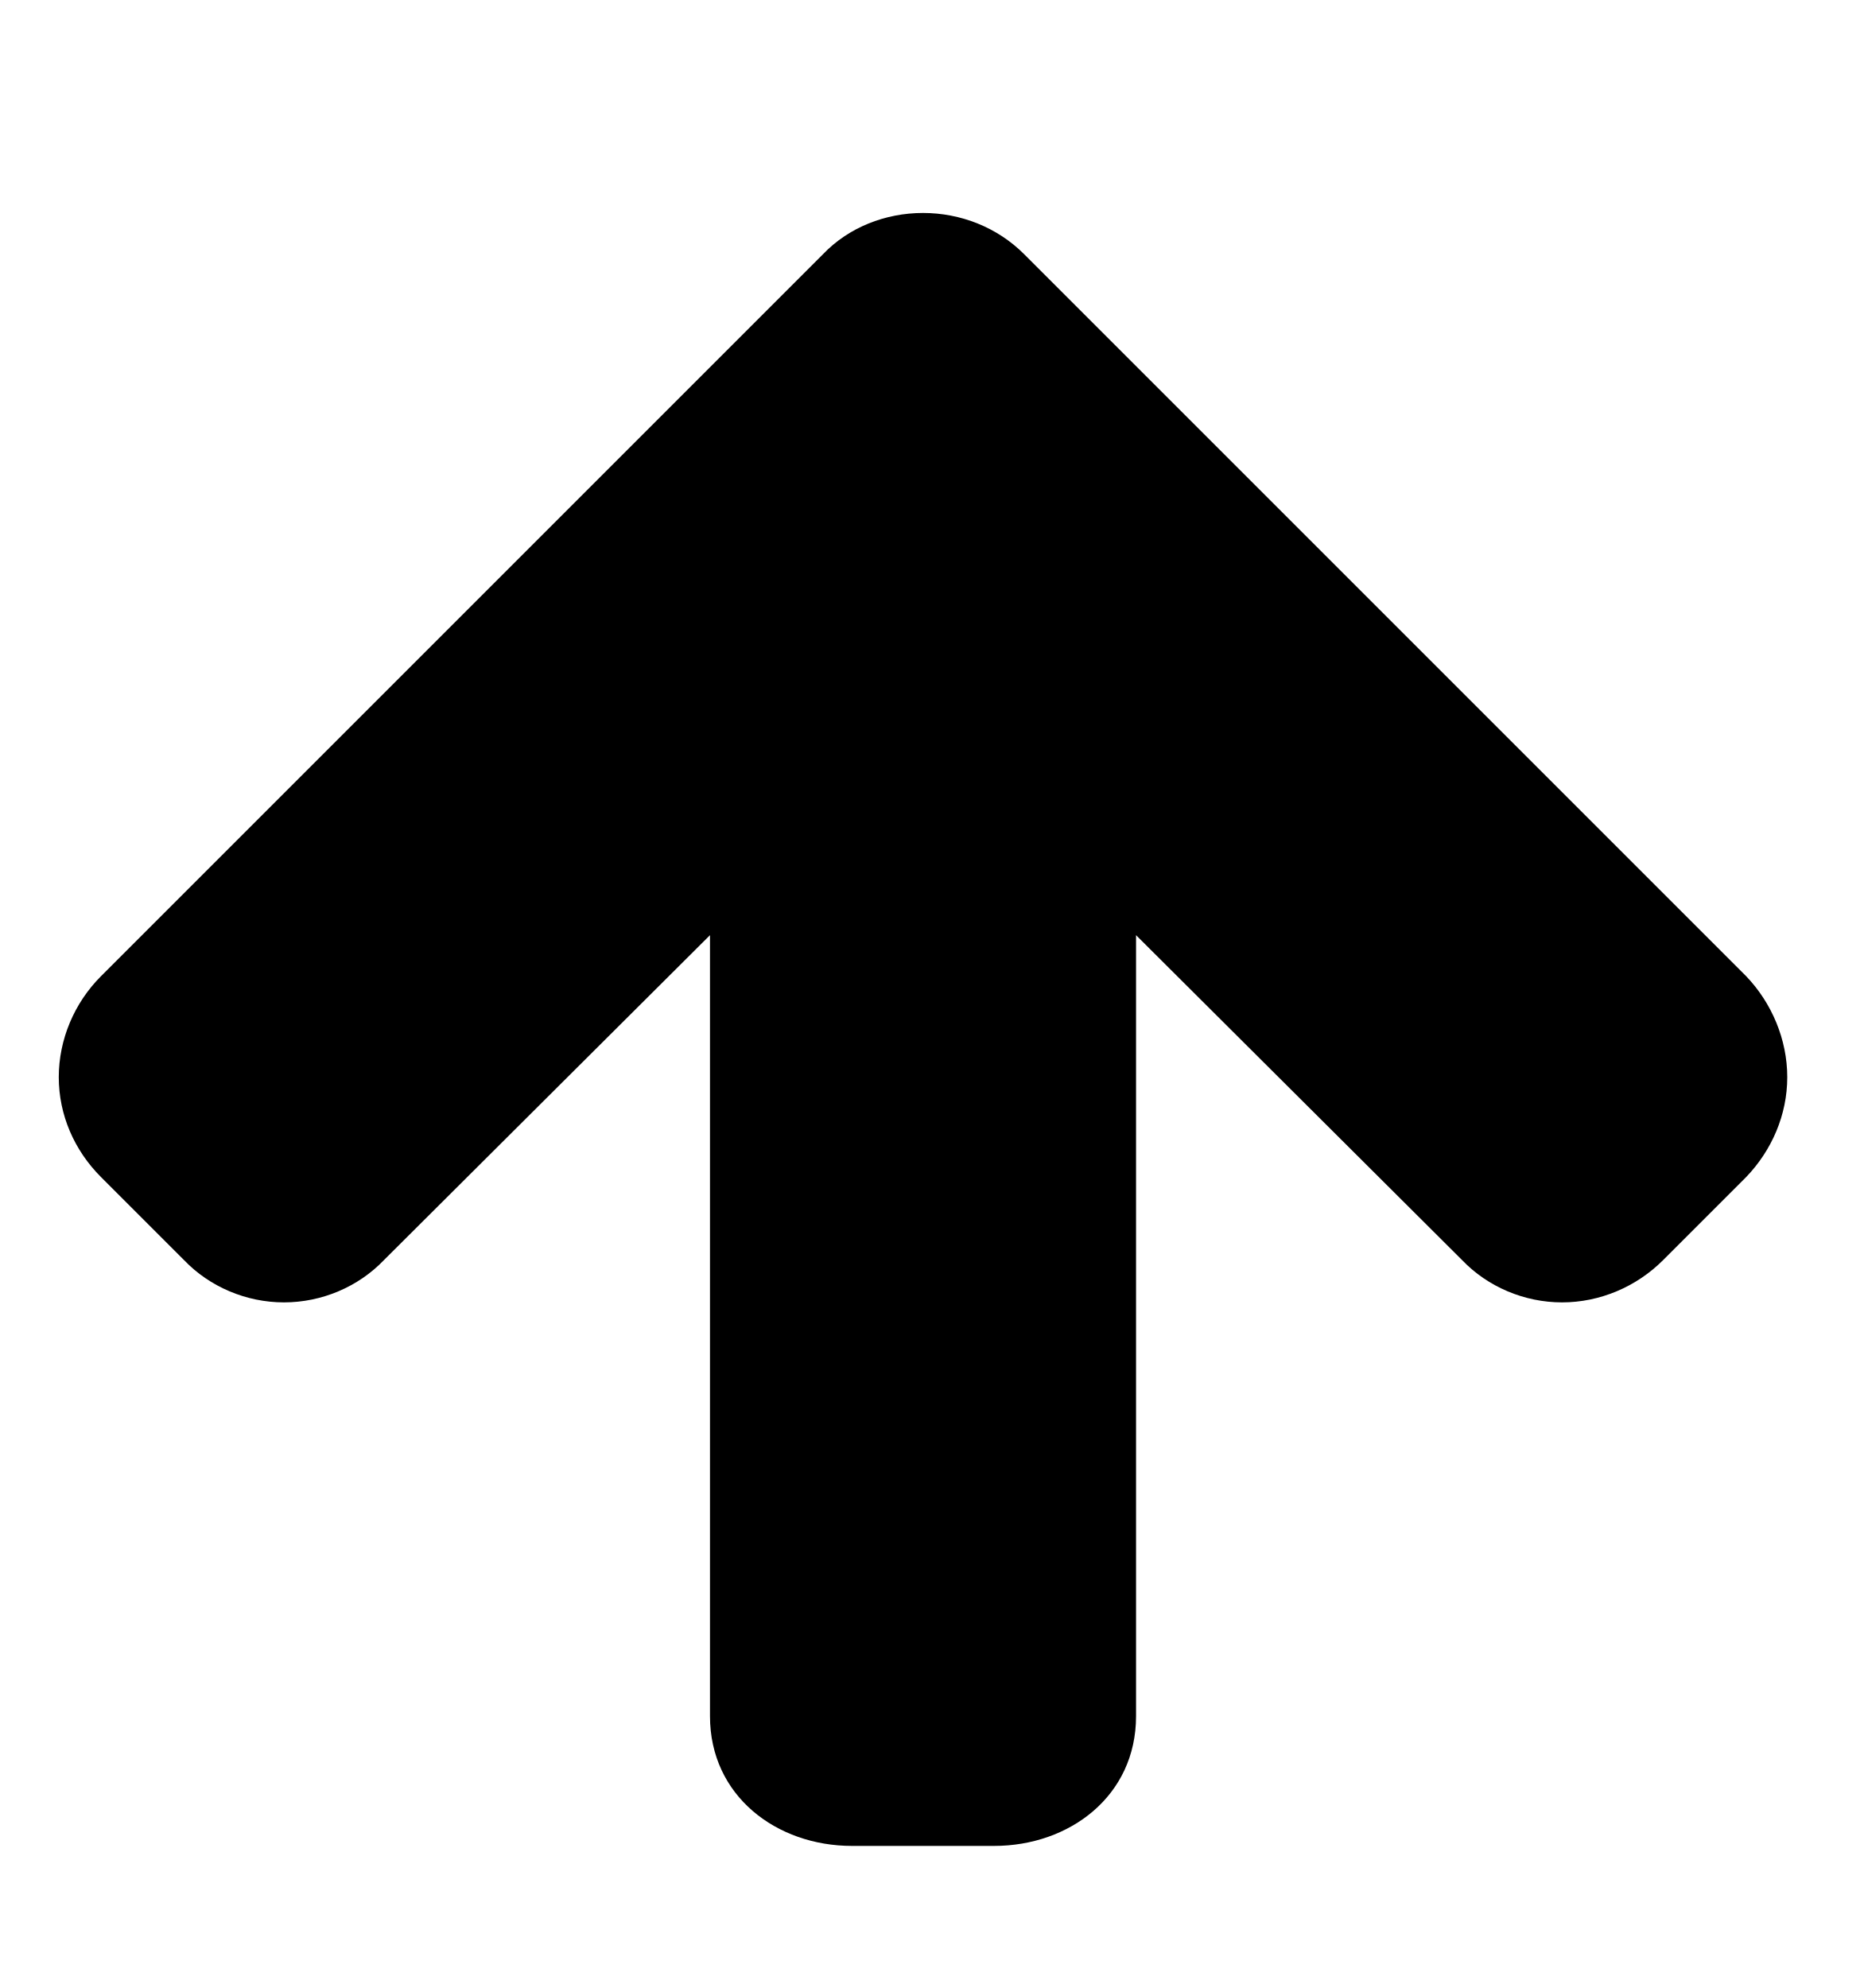
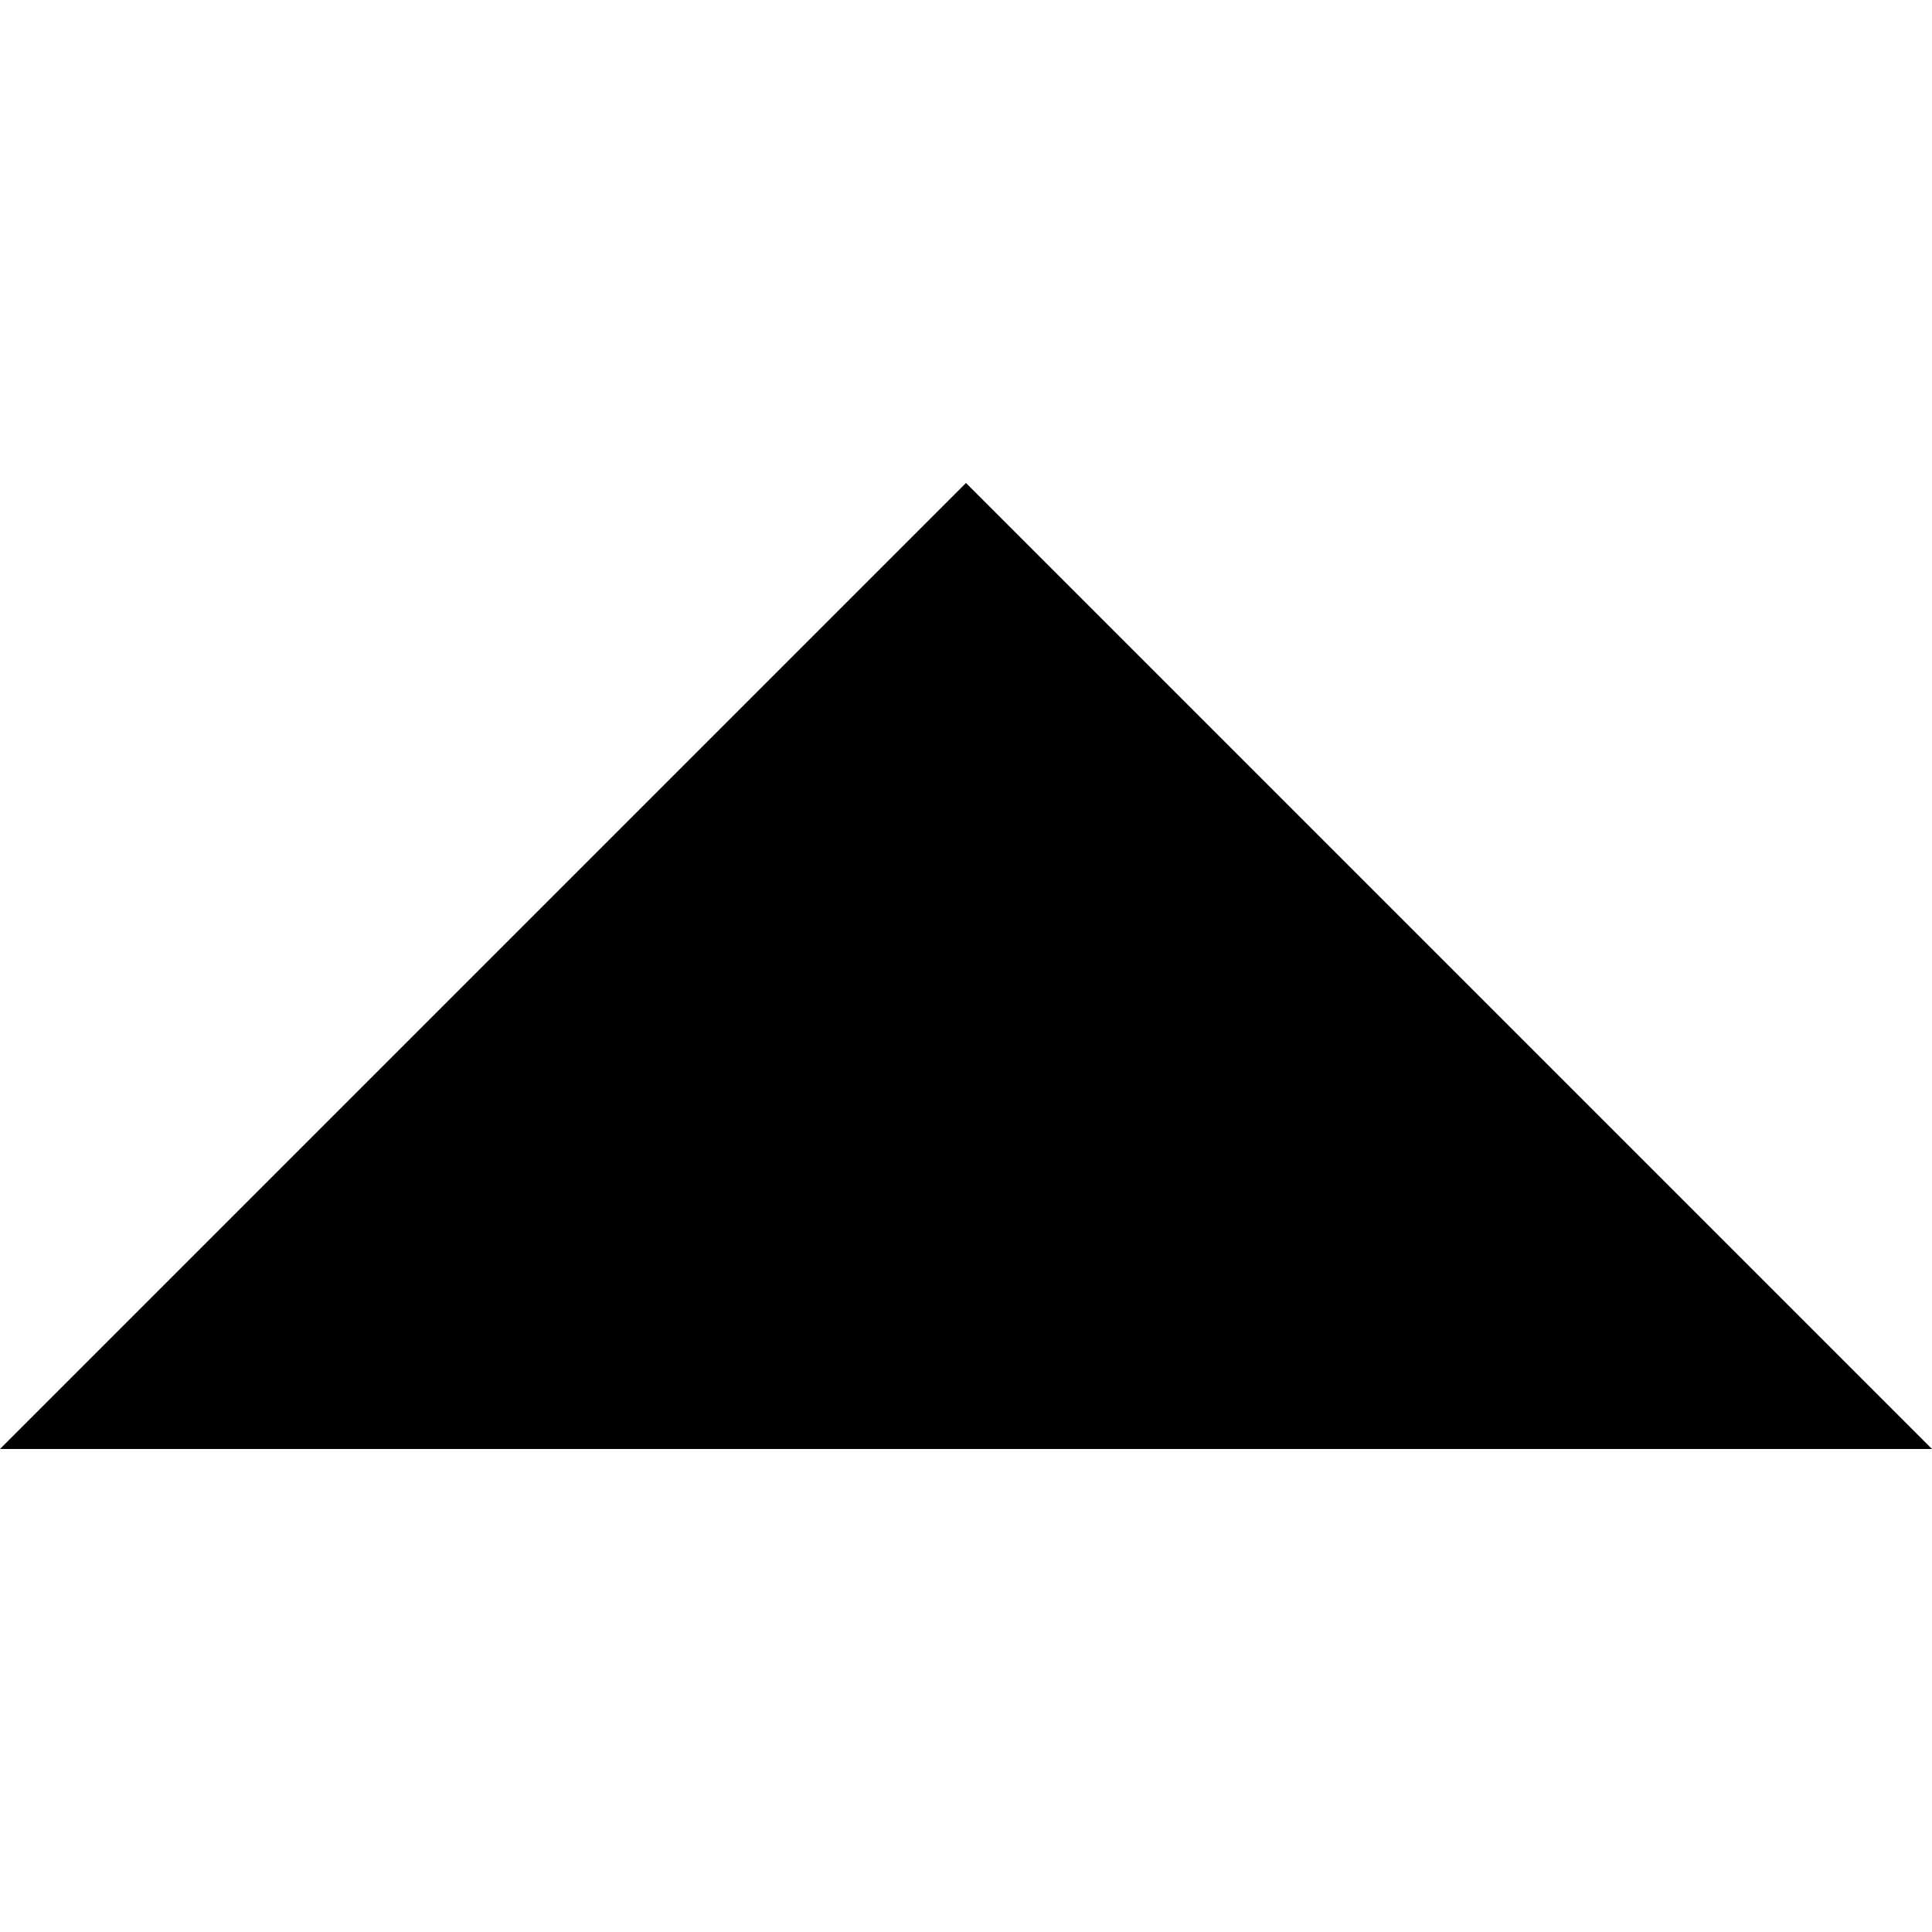
- <svg xmlns="http://www.w3.org/2000/svg" version="1.1" width="30" height="32" viewBox="0 0 30 32">
-   <path d="M28.768 17.339c0 0.607-0.25 1.179-0.661 1.607l-1.339 1.339c-0.429 0.429-1.018 0.679-1.625 0.679s-1.196-0.25-1.607-0.679l-5.25-5.232v12.571c0 1.286-1.071 2.089-2.286 2.089h-2.286c-1.214 0-2.286-0.804-2.286-2.089v-12.571l-5.25 5.232c-0.411 0.429-1 0.679-1.607 0.679s-1.196-0.25-1.607-0.679l-1.339-1.339c-0.429-0.429-0.679-1-0.679-1.607s0.25-1.196 0.679-1.625l11.625-11.625c0.411-0.429 1-0.661 1.607-0.661s1.196 0.232 1.625 0.661l11.625 11.625c0.411 0.429 0.661 1.018 0.661 1.625z" />
+ <svg xmlns="http://www.w3.org/2000/svg" version="1.1" width="14" height="14" viewBox="0 0 14 14">
+   <path d="M14 10.5l-7-7-7 7z" />
</svg>
